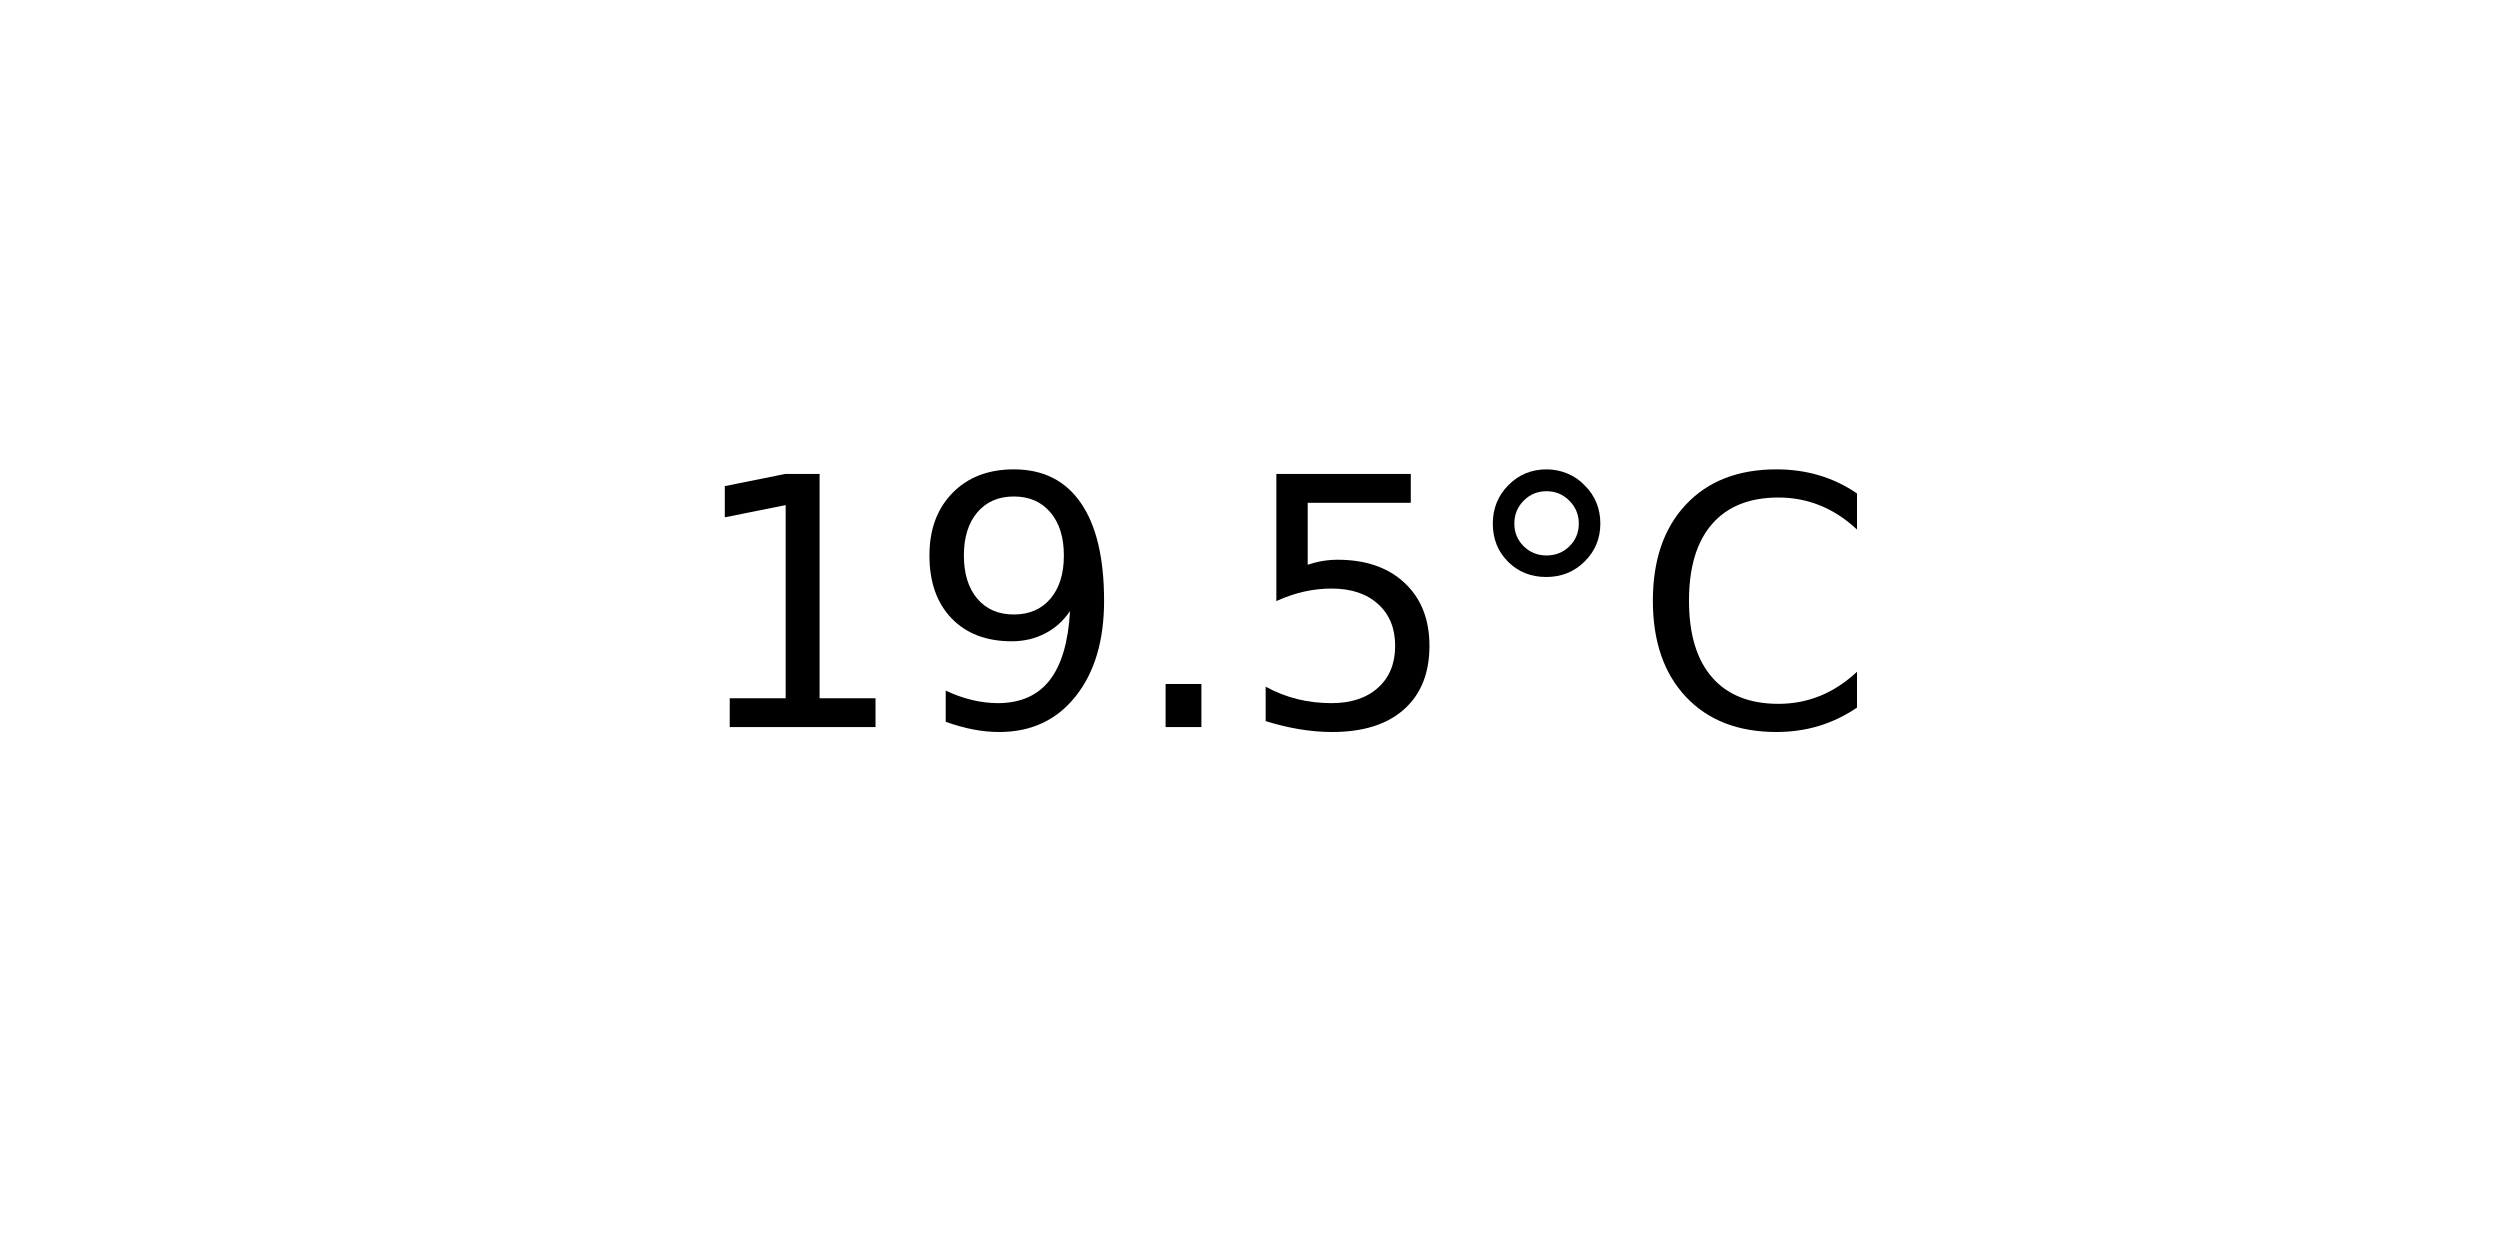
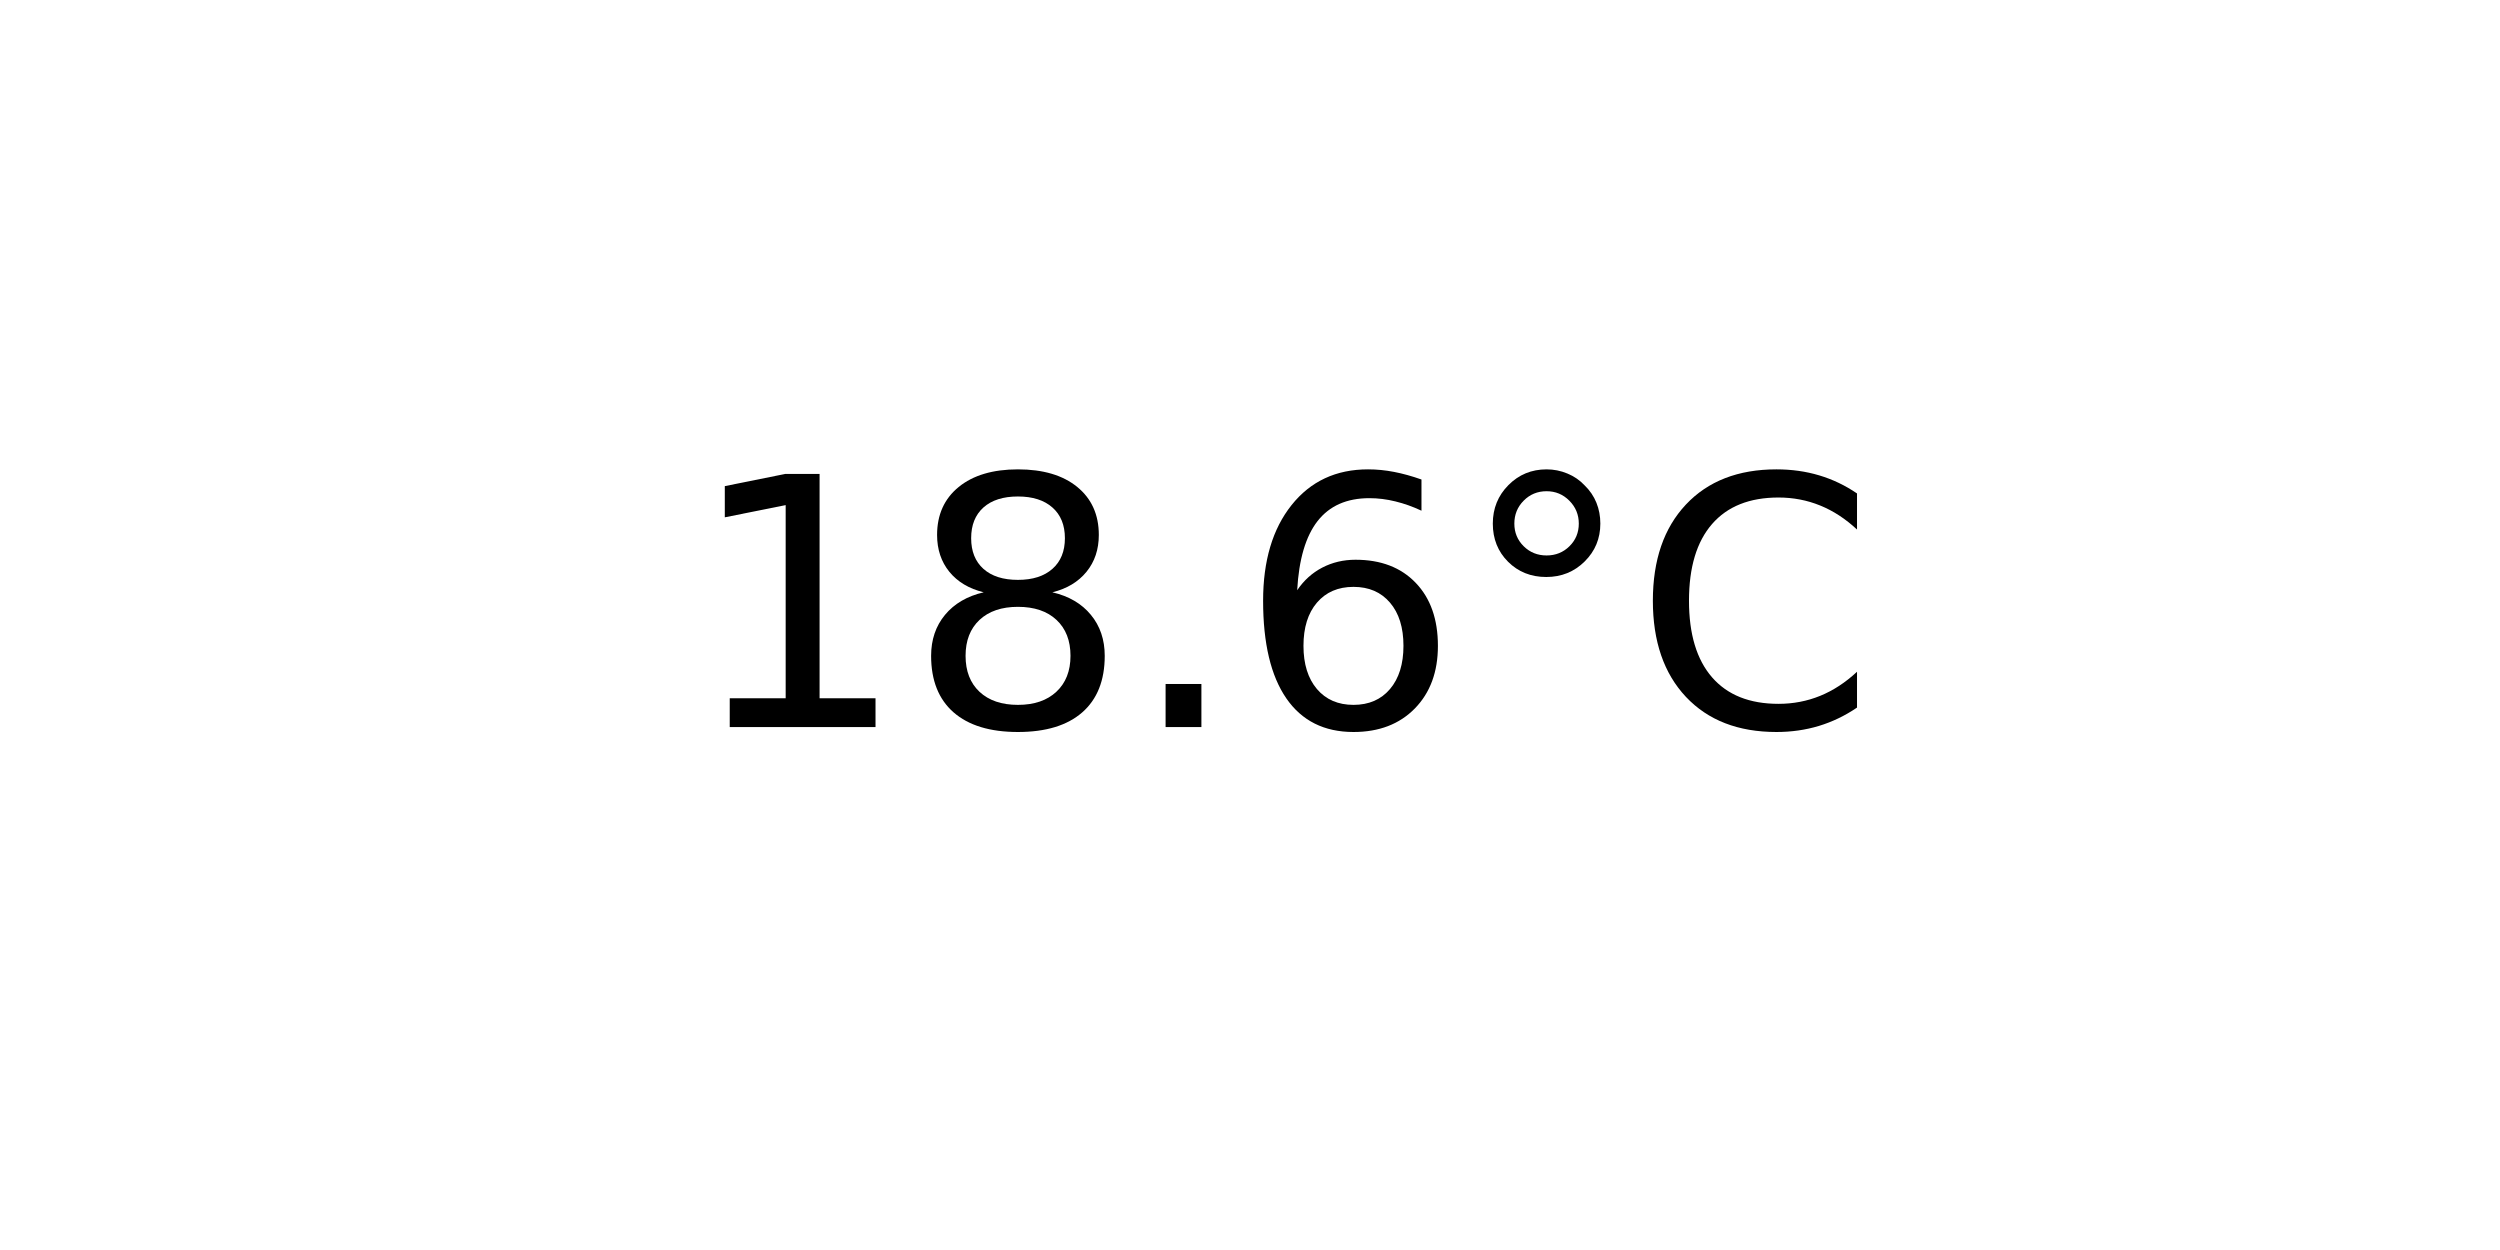
<svg xmlns="http://www.w3.org/2000/svg" xmlns:xlink="http://www.w3.org/1999/xlink" width="72pt" height="36pt" viewBox="0 0 72 36" version="1.1">
  <defs>
    <style type="text/css">*{stroke-linejoin: round; stroke-linecap: butt}</style>
  </defs>
  <g id="figure_1">
    <g id="axes_1">
      <g id="text_1">
        <g transform="translate(19.77578 20.93937) scale(0.1 -0.1)">
          <defs>
            <path id="DejaVuSans-31" d="M 794 531  L 1825 531  L 1825 4091  L 703 3866  L 703 4441  L 1819 4666  L 2450 4666  L 2450 531  L 3481 531  L 3481 0  L 794 0  L 794 531  z " transform="scale(0.015625)" />
-             <path id="DejaVuSans-39" d="M 703 97  L 703 672  Q 941 559 1184 500  Q 1428 441 1663 441  Q 2288 441 2617 861  Q 2947 1281 2994 2138  Q 2813 1869 2534 1725  Q 2256 1581 1919 1581  Q 1219 1581 811 2004  Q 403 2428 403 3163  Q 403 3881 828 4315  Q 1253 4750 1959 4750  Q 2769 4750 3195 4129  Q 3622 3509 3622 2328  Q 3622 1225 3098 567  Q 2575 -91 1691 -91  Q 1453 -91 1209 -44  Q 966 3 703 97  z M 1959 2075  Q 2384 2075 2632 2365  Q 2881 2656 2881 3163  Q 2881 3666 2632 3958  Q 2384 4250 1959 4250  Q 1534 4250 1286 3958  Q 1038 3666 1038 3163  Q 1038 2656 1286 2365  Q 1534 2075 1959 2075  z " transform="scale(0.015625)" />
+             <path id="DejaVuSans-38" d="M 2034 2216  Q 1584 2216 1326 1975  Q 1069 1734 1069 1313  Q 1069 891 1326 650  Q 1584 409 2034 409  Q 2484 409 2743 651  Q 3003 894 3003 1313  Q 3003 1734 2745 1975  Q 2488 2216 2034 2216  z M 1403 2484  Q 997 2584 770 2862  Q 544 3141 544 3541  Q 544 4100 942 4425  Q 1341 4750 2034 4750  Q 2731 4750 3128 4425  Q 3525 4100 3525 3541  Q 3525 3141 3298 2862  Q 3072 2584 2669 2484  Q 3125 2378 3379 2068  Q 3634 1759 3634 1313  Q 3634 634 3220 271  Q 2806 -91 2034 -91  Q 1263 -91 848 271  Q 434 634 434 1313  Q 434 1759 690 2068  Q 947 2378 1403 2484  z M 1172 3481  Q 1172 3119 1398 2916  Q 1625 2713 2034 2713  Q 2441 2713 2670 2916  Q 2900 3119 2900 3481  Q 2900 3844 2670 4047  Q 2441 4250 2034 4250  Q 1625 4250 1398 4047  Q 1172 3844 1172 3481  z " transform="scale(0.015625)" />
            <path id="DejaVuSans-2e" d="M 684 794  L 1344 794  L 1344 0  L 684 0  L 684 794  z " transform="scale(0.015625)" />
-             <path id="DejaVuSans-35" d="M 691 4666  L 3169 4666  L 3169 4134  L 1269 4134  L 1269 2991  Q 1406 3038 1543 3061  Q 1681 3084 1819 3084  Q 2600 3084 3056 2656  Q 3513 2228 3513 1497  Q 3513 744 3044 326  Q 2575 -91 1722 -91  Q 1428 -91 1123 -41  Q 819 9 494 109  L 494 744  Q 775 591 1075 516  Q 1375 441 1709 441  Q 2250 441 2565 725  Q 2881 1009 2881 1497  Q 2881 1984 2565 2268  Q 2250 2553 1709 2553  Q 1456 2553 1204 2497  Q 953 2441 691 2322  L 691 4666  z " transform="scale(0.015625)" />
+             <path id="DejaVuSans-36" d="M 2113 2584  Q 1688 2584 1439 2293  Q 1191 2003 1191 1497  Q 1191 994 1439 701  Q 1688 409 2113 409  Q 2538 409 2786 701  Q 3034 994 3034 1497  Q 3034 2003 2786 2293  Q 2538 2584 2113 2584  z M 3366 4563  L 3366 3988  Q 3128 4100 2886 4159  Q 2644 4219 2406 4219  Q 1781 4219 1451 3797  Q 1122 3375 1075 2522  Q 1259 2794 1537 2939  Q 1816 3084 2150 3084  Q 2853 3084 3261 2657  Q 3669 2231 3669 1497  Q 3669 778 3244 343  Q 2819 -91 2113 -91  Q 1303 -91 875 529  Q 447 1150 447 2328  Q 447 3434 972 4092  Q 1497 4750 2381 4750  Q 2619 4750 2861 4703  Q 3103 4656 3366 4563  z " transform="scale(0.015625)" />
            <path id="DejaVuSans-b0" d="M 1600 4347  Q 1350 4347 1178 4173  Q 1006 4000 1006 3750  Q 1006 3503 1178 3333  Q 1350 3163 1600 3163  Q 1850 3163 2022 3333  Q 2194 3503 2194 3750  Q 2194 3997 2020 4172  Q 1847 4347 1600 4347  z M 1600 4750  Q 1800 4750 1984 4673  Q 2169 4597 2303 4453  Q 2447 4313 2519 4134  Q 2591 3956 2591 3750  Q 2591 3338 2302 3052  Q 2013 2766 1594 2766  Q 1172 2766 890 3047  Q 609 3328 609 3750  Q 609 4169 896 4459  Q 1184 4750 1600 4750  z " transform="scale(0.015625)" />
            <path id="DejaVuSans-43" d="M 4122 4306  L 4122 3641  Q 3803 3938 3442 4084  Q 3081 4231 2675 4231  Q 1875 4231 1450 3742  Q 1025 3253 1025 2328  Q 1025 1406 1450 917  Q 1875 428 2675 428  Q 3081 428 3442 575  Q 3803 722 4122 1019  L 4122 359  Q 3791 134 3420 21  Q 3050 -91 2638 -91  Q 1578 -91 968 557  Q 359 1206 359 2328  Q 359 3453 968 4101  Q 1578 4750 2638 4750  Q 3056 4750 3426 4639  Q 3797 4528 4122 4306  z " transform="scale(0.015625)" />
          </defs>
          <use xlink:href="#DejaVuSans-31" />
-           <use xlink:href="#DejaVuSans-39" x="63.623" />
+           <use xlink:href="#DejaVuSans-38" x="63.623" />
          <use xlink:href="#DejaVuSans-2e" x="127.246" />
-           <use xlink:href="#DejaVuSans-35" x="159.033" />
+           <use xlink:href="#DejaVuSans-36" x="159.033" />
          <use xlink:href="#DejaVuSans-b0" x="222.656" />
          <use xlink:href="#DejaVuSans-43" x="272.656" />
        </g>
      </g>
    </g>
  </g>
</svg>
